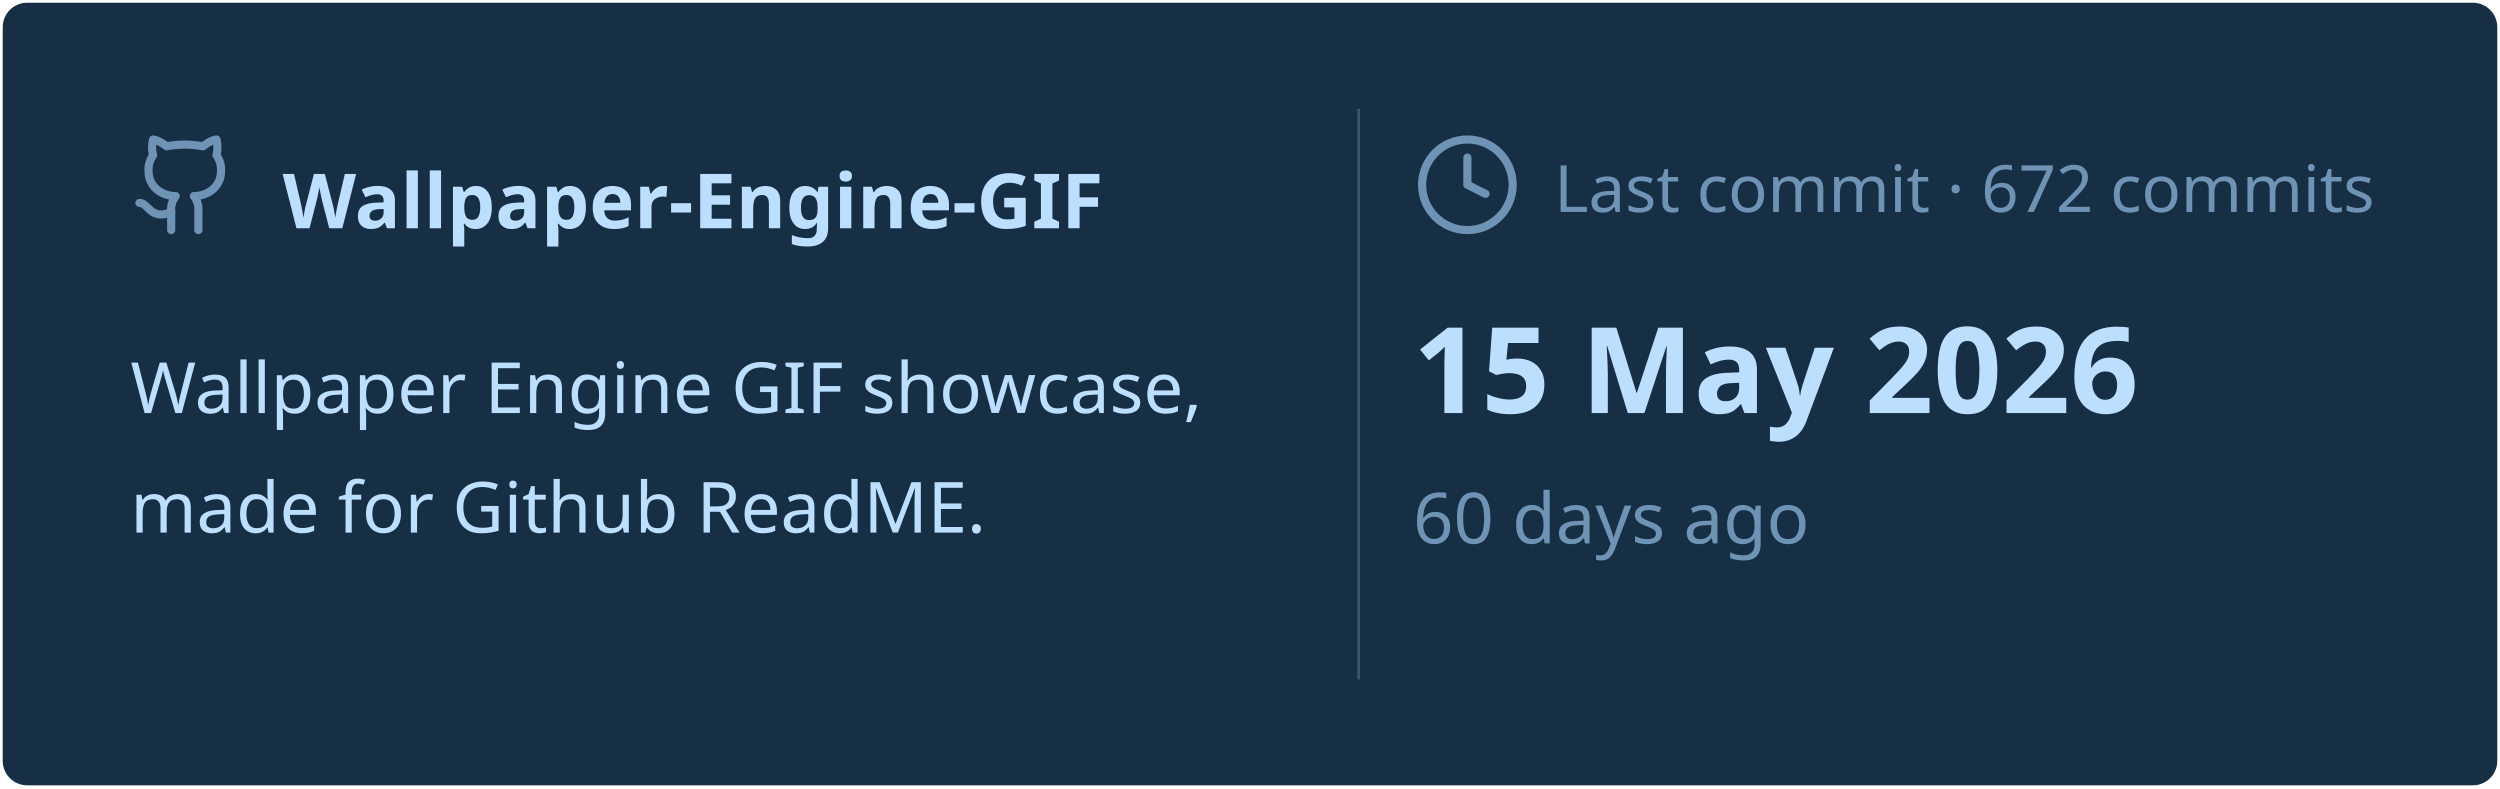
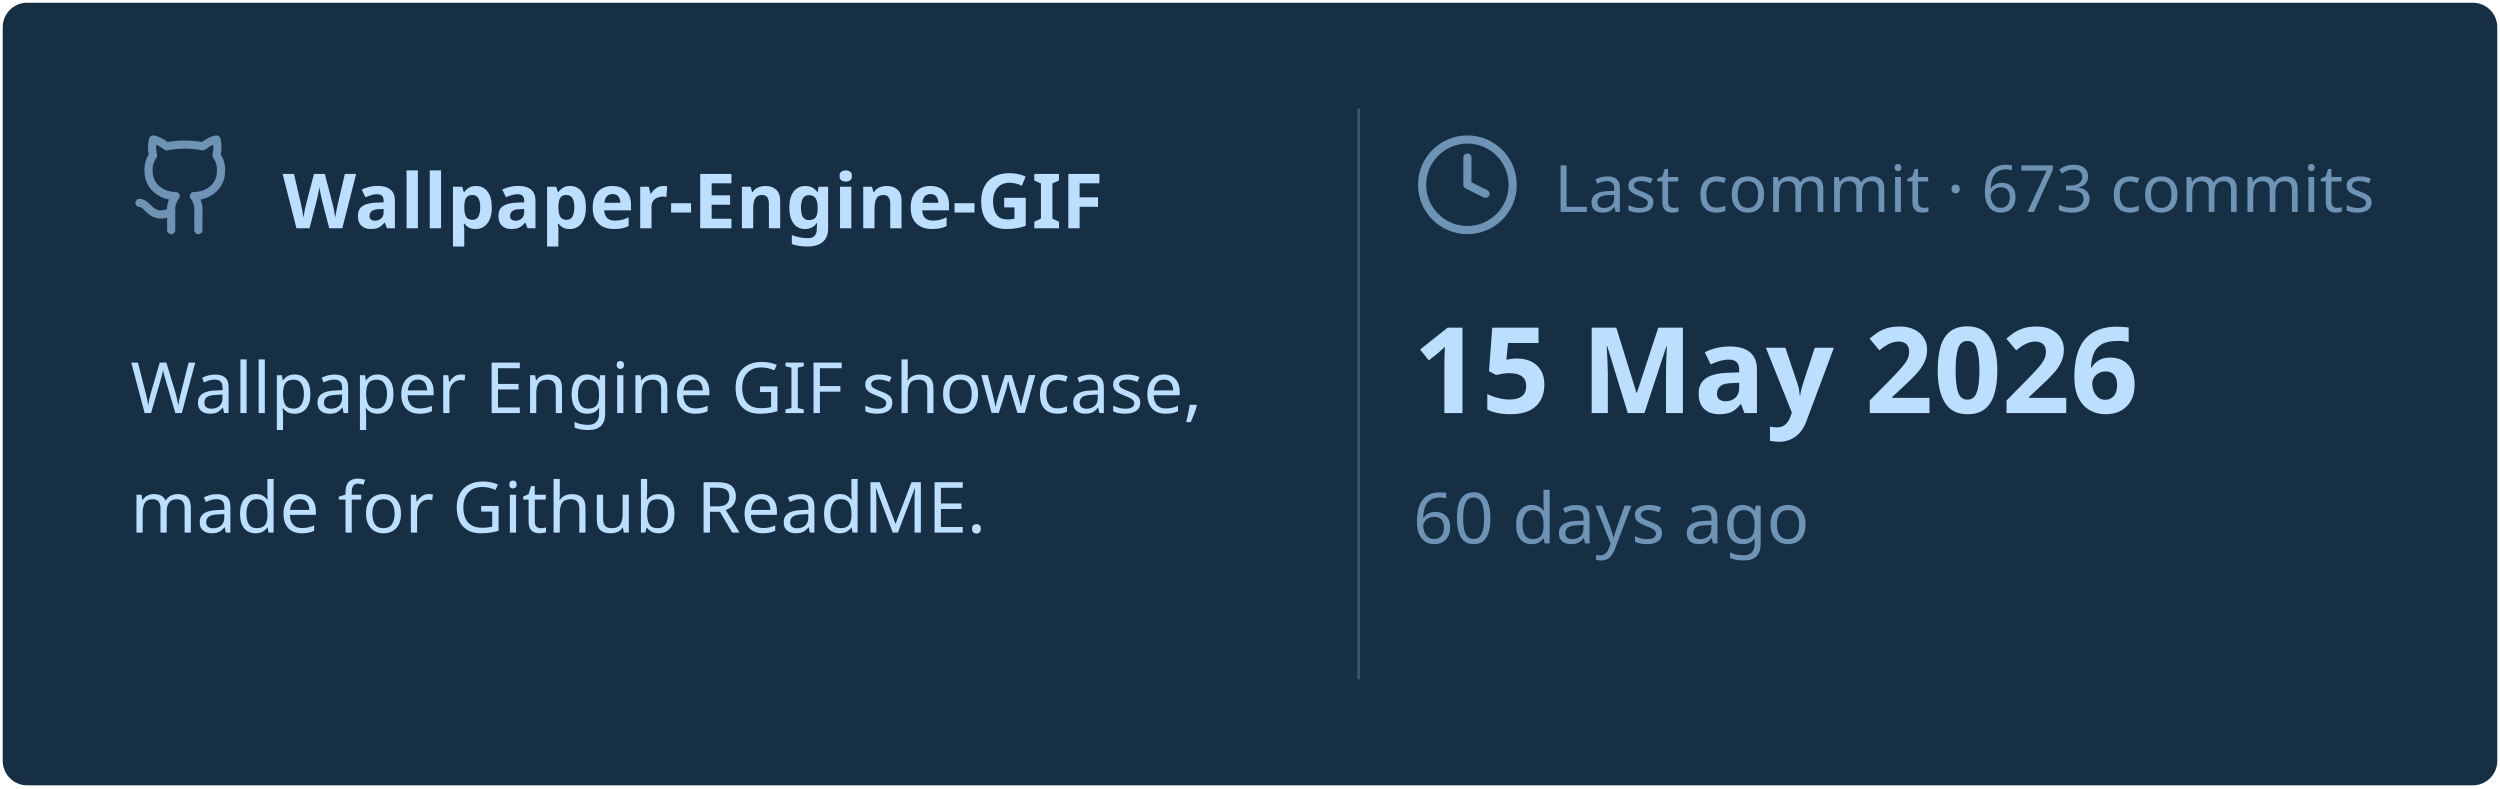
<svg xmlns="http://www.w3.org/2000/svg" viewBox="0 0 460 145" width="460px" height="145px">
  <rect stroke="#000000" stroke-opacity="0" fill="#172F45" rx="4.5" x="0.5" y="0.5" width="459" height="144" />
  <g transform="translate(24, 42)">
    <svg x="0" y="-18" width="20" height="20" viewBox="0 0 24 24" fill="none" stroke="#6E93B5" stroke-width="1.8" stroke-linecap="round" stroke-linejoin="round">
      <path d="M15 22v-4a4.8 4.8 0 0 0-1-3.5c3 0 6-2 6-5.5.08-1.25-.27-2.48-1-3.5.28-1.15.28-2.35 0-3.5 0 0-1 0-3 1.5-2.64-.5-5.36-.5-8 0C6 2 5 2 5 2c-.3 1.15-.3 2.35 0 3.5A5.403 5.403 0 0 0 4 9c0 3.5 3 5.5 6 5.5-.39.49-.68 1.05-.85 1.65-.17.6-.22 1.23-.15 1.85v4" />
      <path d="M9 18c-4.51 2-5-2-7-2" />
    </svg>
    <text x="28" y="0" font-family="&quot;Segoe UI&quot;, Ubuntu, sans-serif" font-size="14" font-weight="700" fill="#BDDFFF">Wallpaper-Engine-GIF</text>
  </g>
  <text x="24" y="76" font-family="&quot;Segoe UI&quot;, Ubuntu, sans-serif" font-size="13" font-weight="400" fill="#BDDFFF">Wallpaper Engine GIF showcase,</text>
  <text x="24" y="98" font-family="&quot;Segoe UI&quot;, Ubuntu, sans-serif" font-size="13" font-weight="400" fill="#BDDFFF">made for Github ReadME.</text>
  <line x1="250" y1="20" x2="250" y2="125" stroke="#6E93B5" stroke-width="0.5" stroke-opacity="0.4" />
  <svg x="260" y="24" width="20" height="20" viewBox="0 0 24 24" fill="none" stroke="#6E93B5" stroke-width="1.8" stroke-linecap="round" stroke-linejoin="round">
    <circle cx="12" cy="12" r="10" />
    <polyline points="12 6 12 12 16 14" />
  </svg>
-   <text x="286" y="39" font-family="&quot;Segoe UI&quot;, Ubuntu, sans-serif" font-size="12" font-weight="400" fill="#6E93B5">Last commit · 672 commits</text>
+   <text x="286" y="39" font-family="&quot;Segoe UI&quot;, Ubuntu, sans-serif" font-size="12" font-weight="400" fill="#6E93B5">Last commit · 673 commits</text>
  <text x="260" y="76" font-family="&quot;Segoe UI&quot;, Ubuntu, sans-serif" font-size="22" font-weight="700" fill="#BDDFFF">15 May 2026</text>
  <text x="260" y="100" font-family="&quot;Segoe UI&quot;, Ubuntu, sans-serif" font-size="13" font-weight="400" fill="#6E93B5">60 days ago</text>
</svg>
